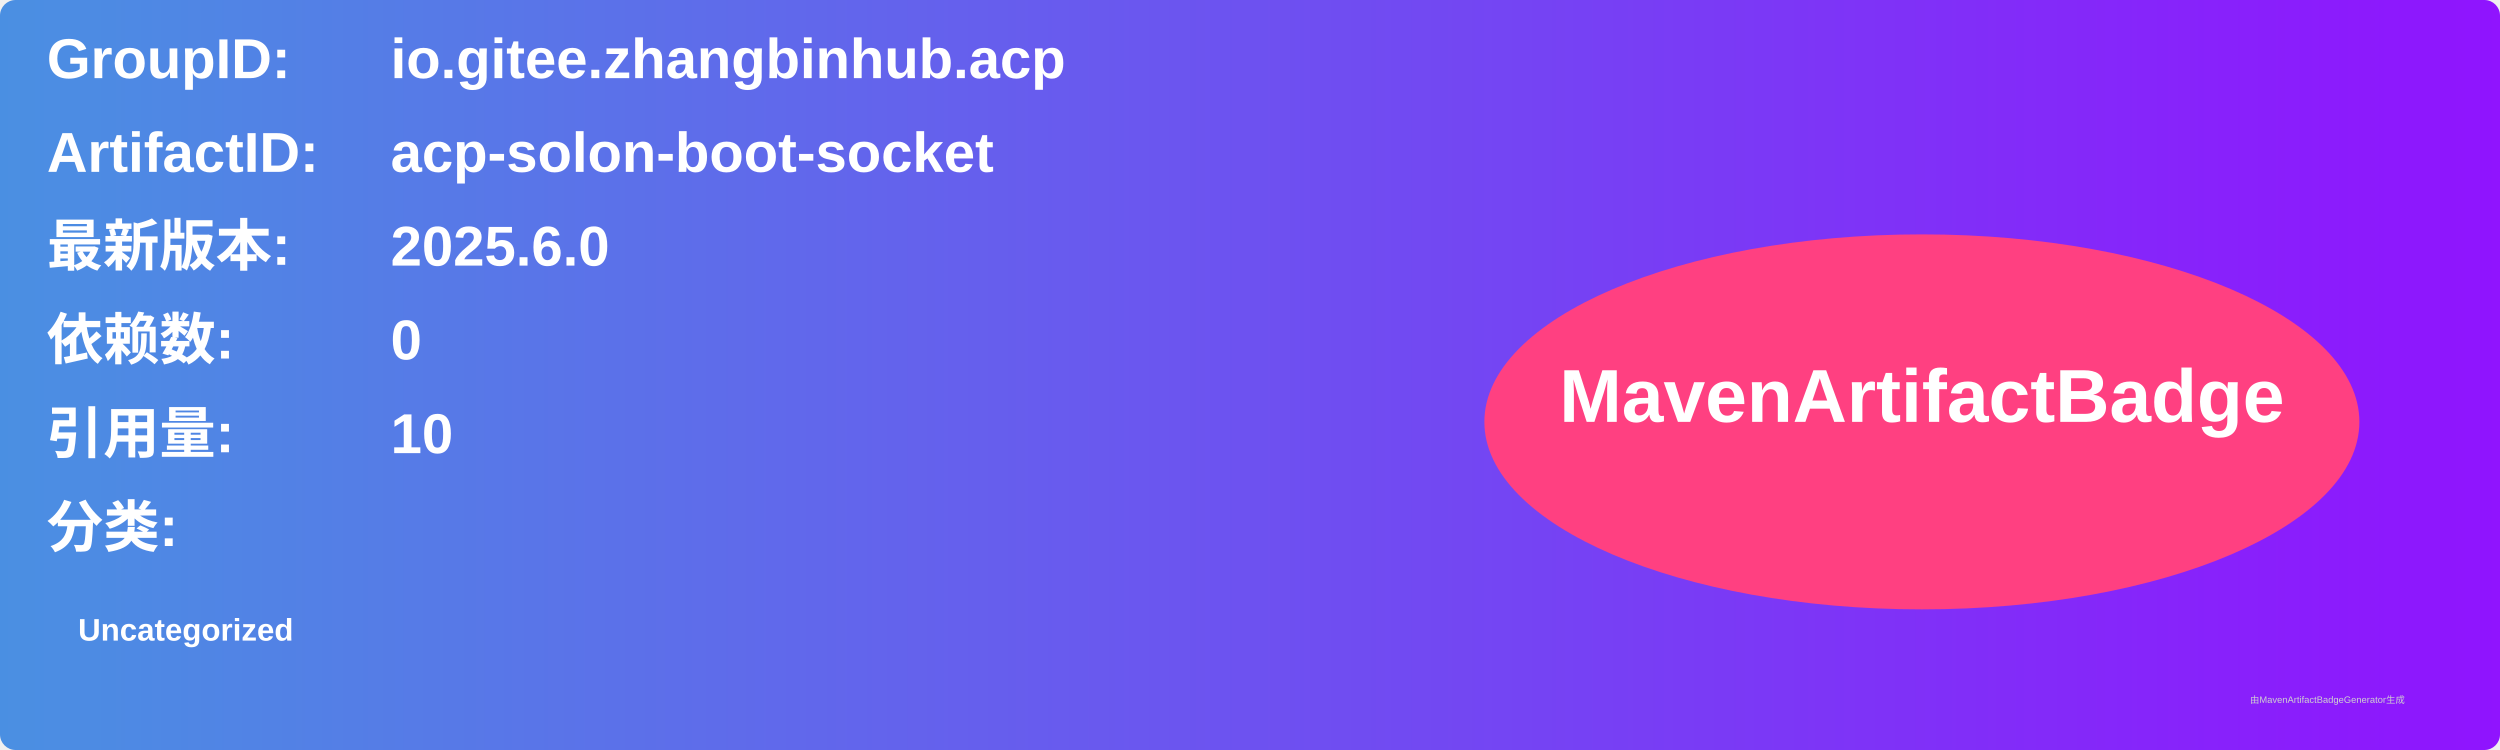
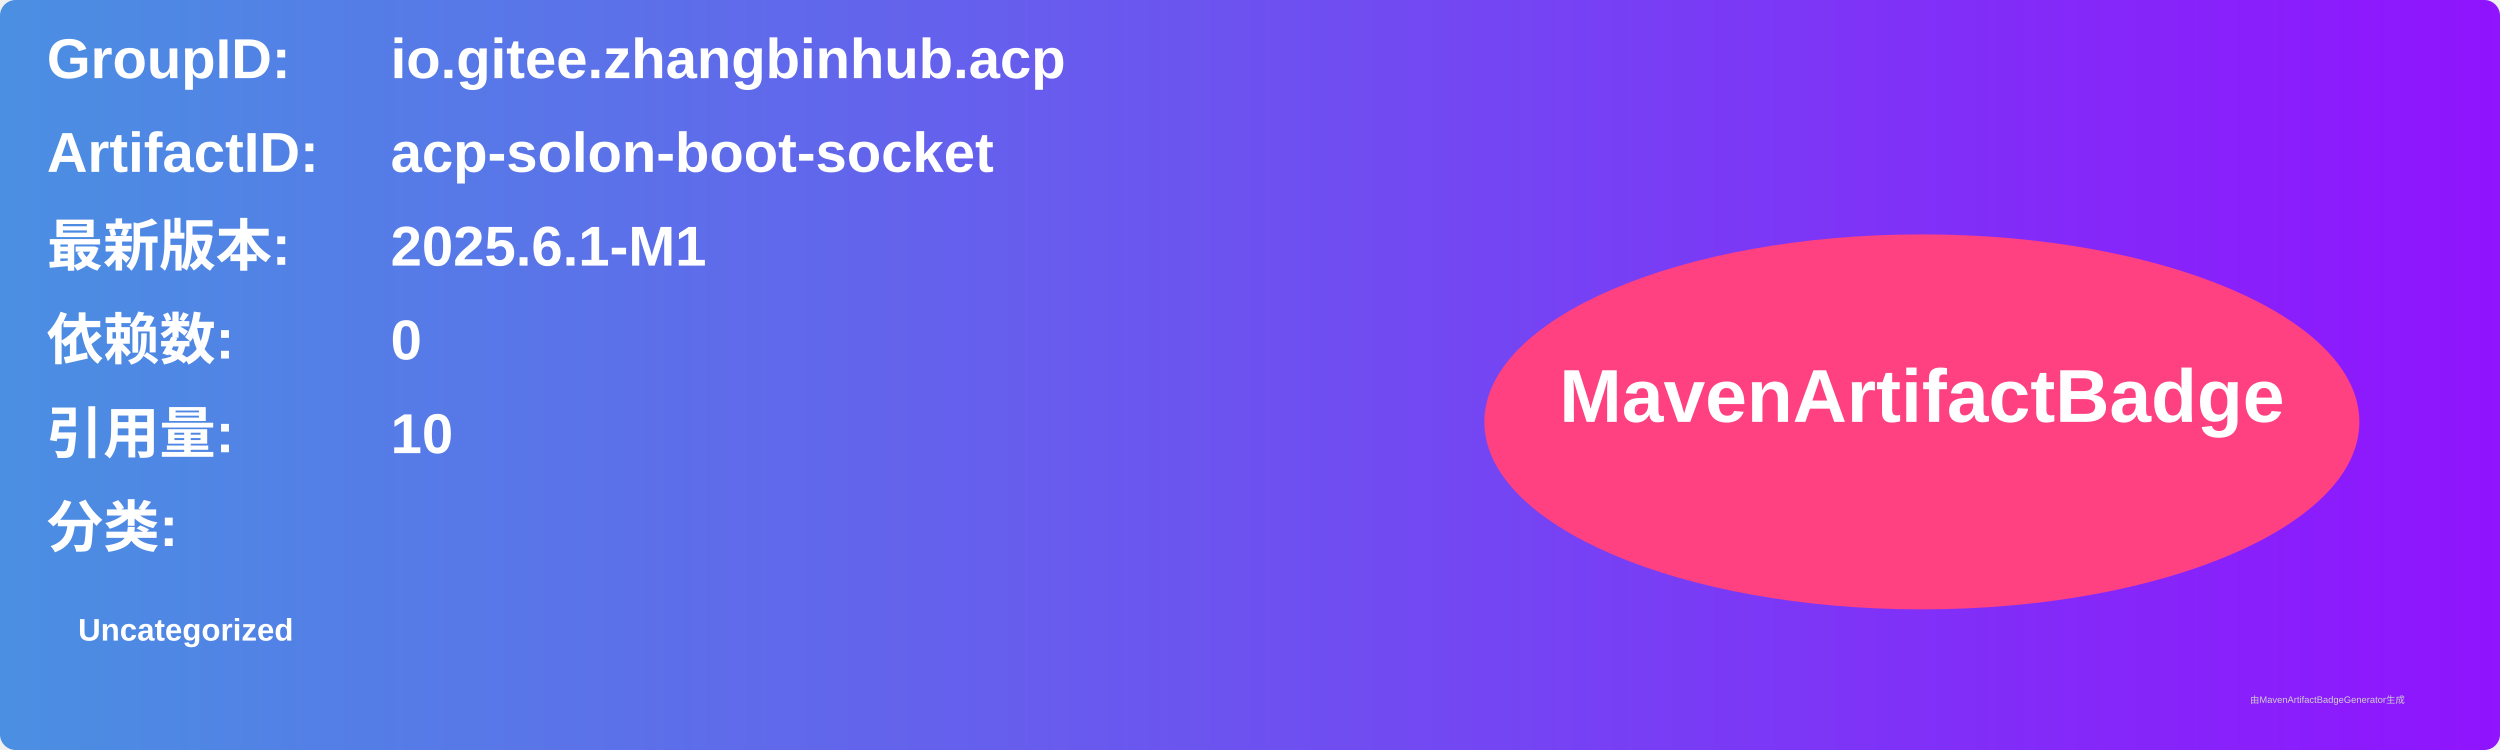
<svg xmlns="http://www.w3.org/2000/svg" width="800" height="240" viewBox="0 0 800 240">
  <linearGradient id="grad" x1="0%" y1="0%" x2="100%" y2="0%">
    <stop offset="0%" stop-color="#4a90e2" />
    <stop offset="100%" stop-color="#9013fe" />
  </linearGradient>
  <rect width="100%" height="100%" rx="5" ry="5" fill="url(#grad)" />
  <g transform="translate(15, 15)">
    <text x="0" y="10" font-family="Arial" font-size="18" fill="white" font-weight="bold" width="260">GroupID:</text>
    <text x="110" y="10" font-family="Arial" font-size="18" fill="white" font-weight="bold" width="460">io.gitee.zhangbinhub.acp</text>
    <text x="0" y="40" font-family="Arial" font-size="18" fill="white" font-weight="bold" width="260">ArtifactID:</text>
    <text x="110" y="40" font-family="Arial" font-size="18" fill="white" font-weight="bold" width="460">acp-solon-boot-socket</text>
    <text x="0" y="70" font-family="Arial" font-size="18" fill="white" font-weight="bold">最新版本:</text>
    <text x="110" y="70" font-family="Arial" font-size="18" fill="white" font-weight="bold">
-       <tspan font-weight="bold">2025.6.0</tspan>
+       <tspan font-weight="bold">2025.6.1-M1</tspan>
    </text>
    <text x="0" y="100" font-family="Arial" font-size="18" fill="white" font-weight="bold">依赖数: </text>
    <text x="110" y="100" font-family="Arial" font-size="18" fill="white">
      <tspan font-weight="bold">0</tspan>
    </text>
    <text x="0" y="130" font-family="Arial" font-size="18" fill="white" font-weight="bold">引用量: </text>
    <text x="110" y="130" font-family="Arial" font-size="18" fill="white">
      <tspan font-weight="bold">10</tspan>
    </text>
    <text x="0" y="160" font-family="Arial" font-size="18" fill="white" font-weight="bold">分类:</text>
    <text x="10" y="190" font-family="Arial" font-size="10" fill="white">
      <tspan font-weight="bold">Uncategorized</tspan>
    </text>
    <ellipse cx="600" cy="120" rx="140" ry="60" fill="#ff4081" />
    <text x="600" y="120" text-anchor="middle" font-family="Arial" font-size="24" fill="white" font-weight="bold">MavenArtifactBadge</text>
  </g>
  <text x="720" y="225" font-family="Arial" font-size="3" fill="#d0d0d0">由MavenArtifactBadgeGenerator生成</text>
</svg>
